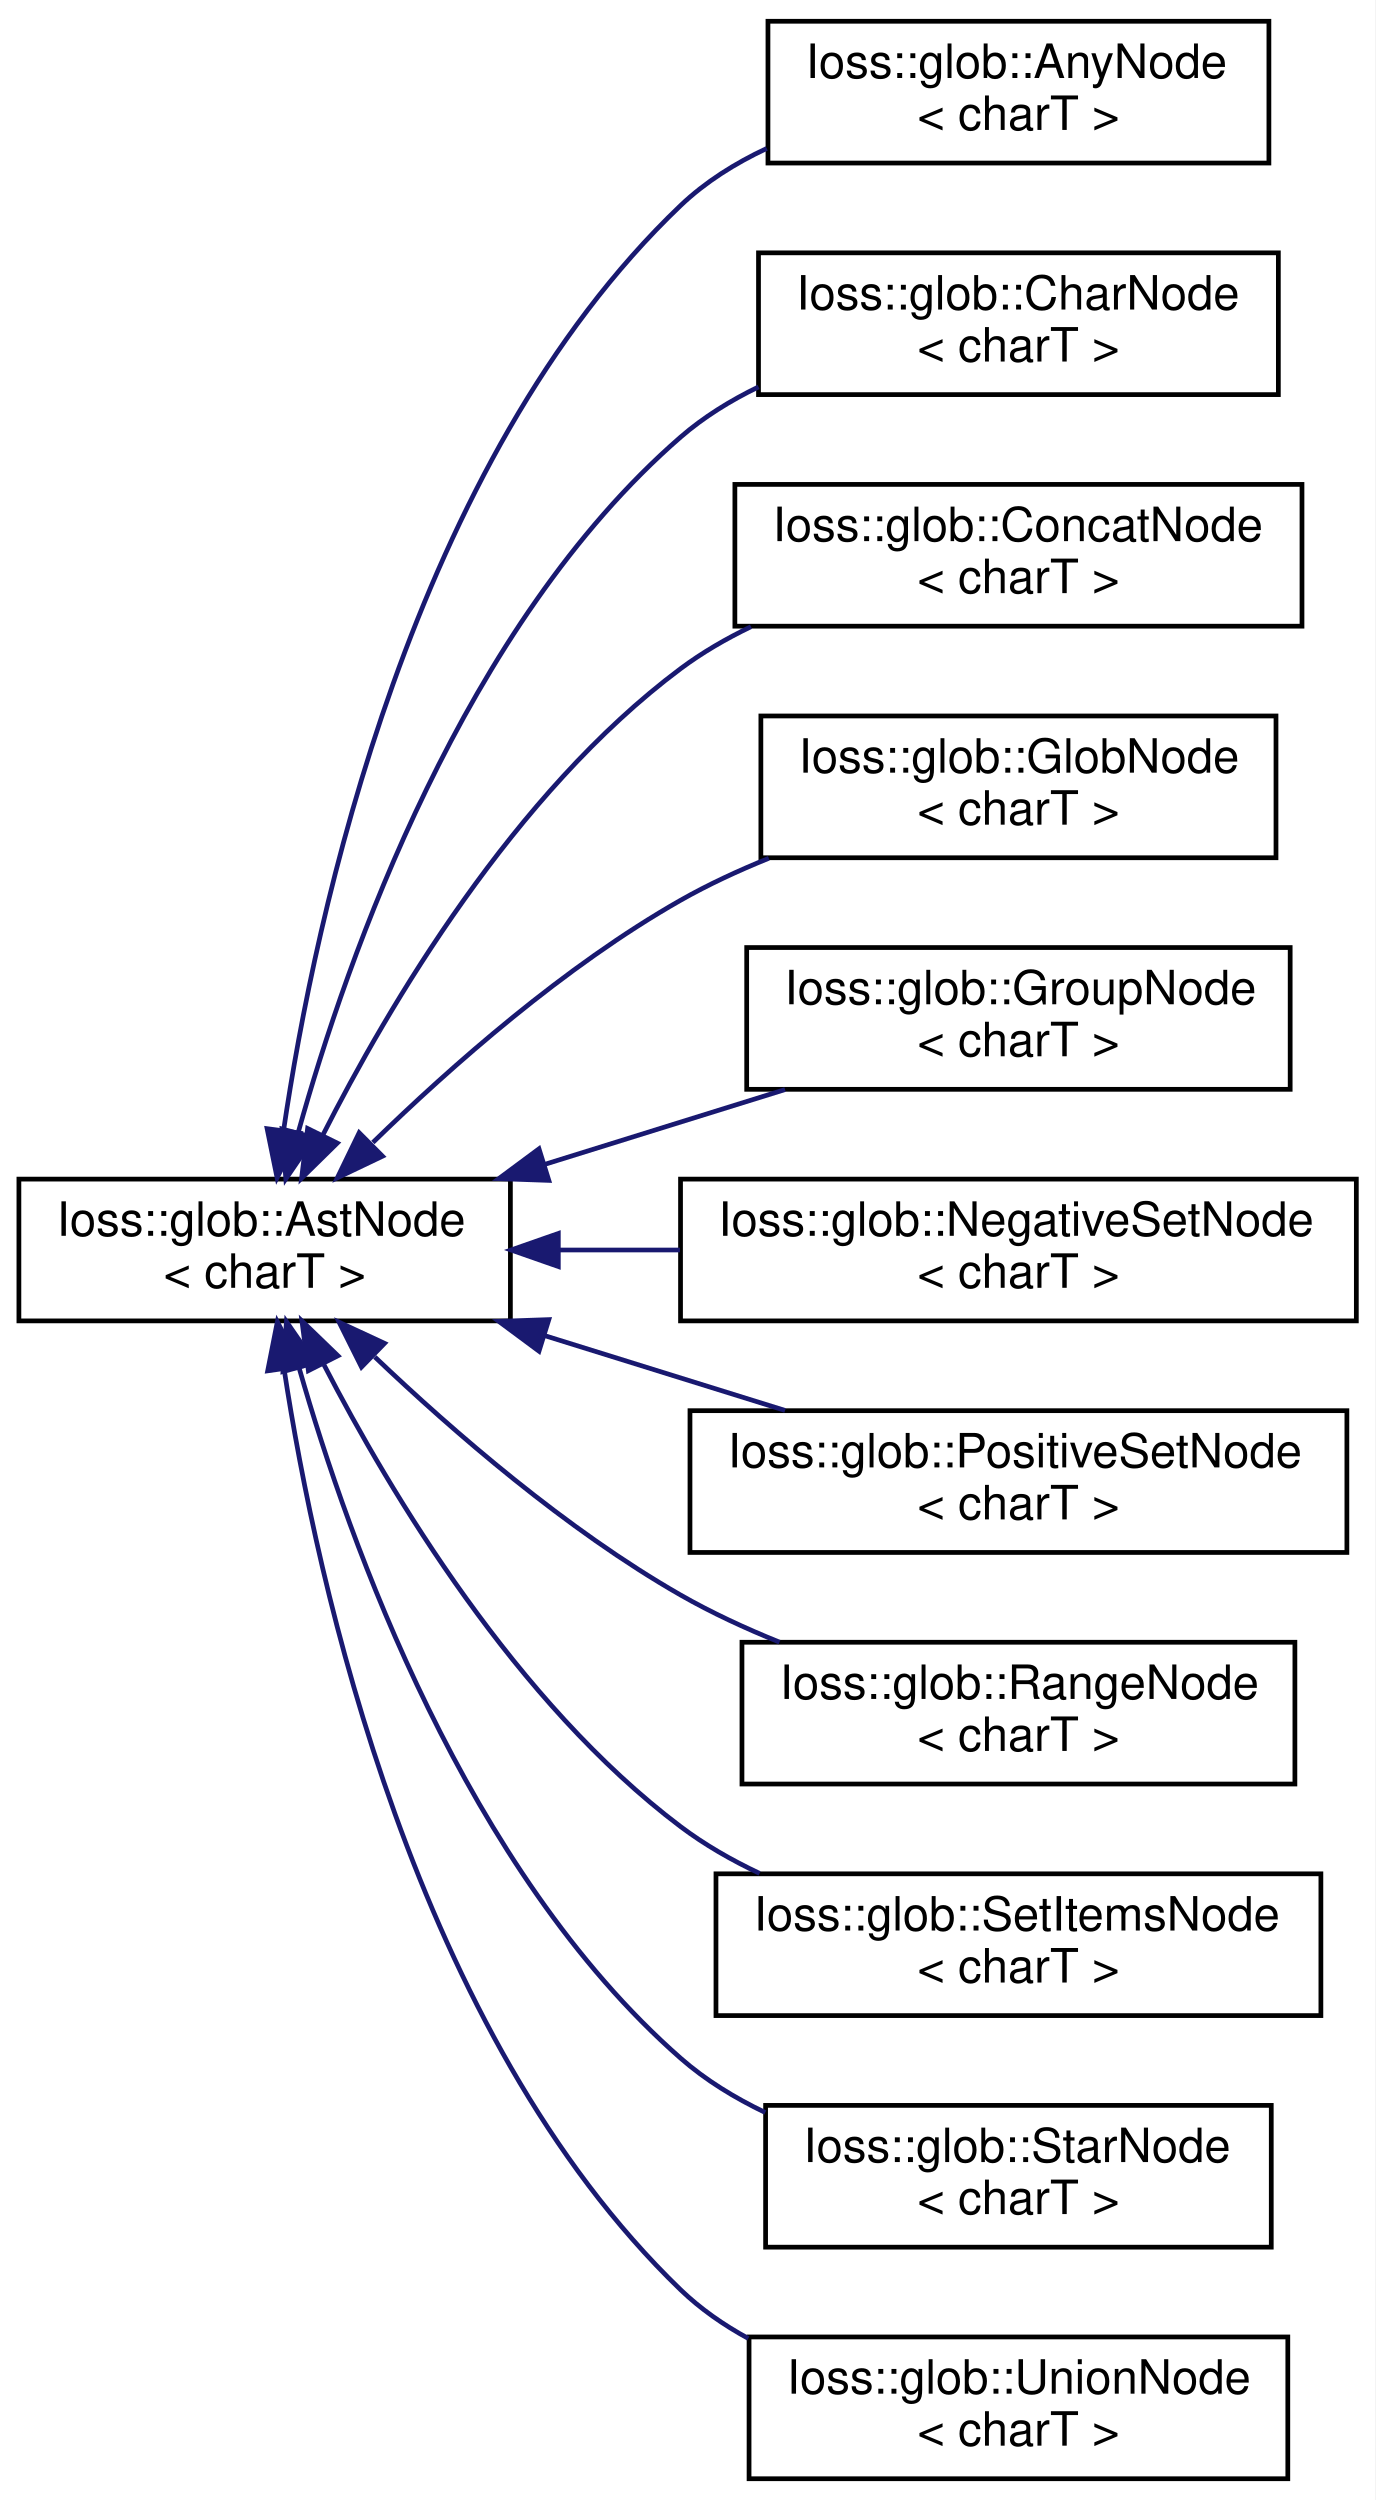
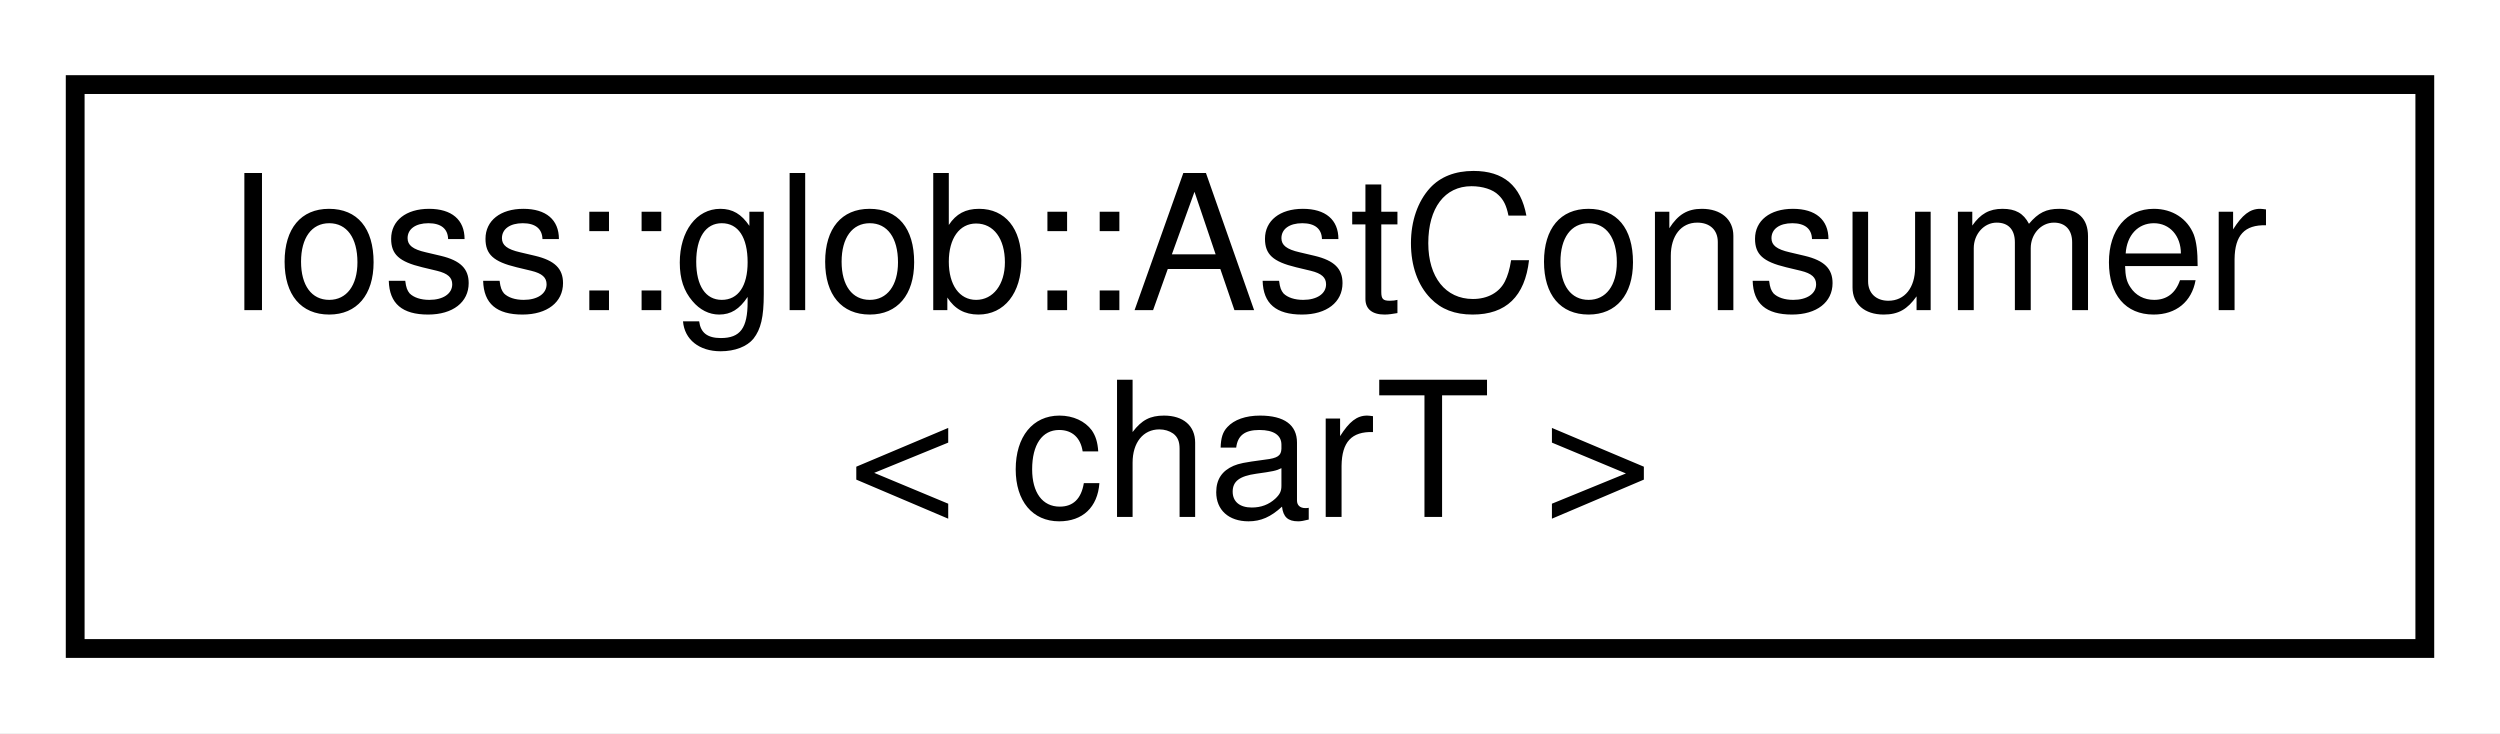
- <svg xmlns="http://www.w3.org/2000/svg" xmlns:xlink="http://www.w3.org/1999/xlink" width="291pt" height="529pt" viewBox="0.00 0.00 291.00 529.00">
-   <g id="graph0" class="graph" transform="scale(1 1) rotate(0) translate(4 525)">
-     <polygon fill="white" stroke="transparent" points="-4,4 -4,-525 287,-525 287,4 -4,4" />
+ <svg xmlns="http://www.w3.org/2000/svg" xmlns:xlink="http://www.w3.org/1999/xlink" width="133pt" height="39pt" viewBox="0.00 0.00 133.00 39.00">
+   <g id="graph0" class="graph" transform="scale(1 1) rotate(0) translate(4 35)">
+     <polygon fill="white" stroke="transparent" points="-4,4 -4,-35 129,-35 129,4 -4,4" />
    <g id="node1" class="node">
      <g id="a_node1">
-         <a xlink:href="classIoss_1_1glob_1_1AstNode.html" target="_top" xlink:title=" ">
-           <polygon fill="white" stroke="black" points="0,-245.5 0,-275.5 104,-275.5 104,-245.5 0,-245.5" />
-           <text text-anchor="start" x="8" y="-263.5" font-family="Helvetica,sans-Serif" font-size="10.00">Ioss::glob::AstNode</text>
-           <text text-anchor="middle" x="52" y="-252.5" font-family="Helvetica,sans-Serif" font-size="10.00">&lt; charT &gt;</text>
+         <a xlink:href="classIoss_1_1glob_1_1AstConsumer.html" target="_top" xlink:title=" ">
+           <polygon fill="white" stroke="black" points="0,-0.5 0,-30.5 125,-30.5 125,-0.5 0,-0.5" />
+           <text text-anchor="start" x="8" y="-18.5" font-family="Helvetica,sans-Serif" font-size="10.00">Ioss::glob::AstConsumer</text>
+           <text text-anchor="middle" x="62.5" y="-7.5" font-family="Helvetica,sans-Serif" font-size="10.00">&lt; charT &gt;</text>
        </a>
      </g>
    </g>
-     <g id="node2" class="node">
-       <g id="a_node2">
-         <a xlink:href="classIoss_1_1glob_1_1AnyNode.html" target="_top" xlink:title=" ">
-           <polygon fill="white" stroke="black" points="158.5,-490.5 158.5,-520.5 264.5,-520.5 264.5,-490.5 158.5,-490.5" />
-           <text text-anchor="start" x="166.5" y="-508.5" font-family="Helvetica,sans-Serif" font-size="10.00">Ioss::glob::AnyNode</text>
-           <text text-anchor="middle" x="211.5" y="-497.5" font-family="Helvetica,sans-Serif" font-size="10.00">&lt; charT &gt;</text>
-         </a>
-       </g>
-     </g>
-     <g id="edge1" class="edge">
-       <path fill="none" stroke="midnightblue" d="M55.99,-285.7C62.7,-331.16 83.11,-427.21 140,-481.5 145.24,-486.5 151.56,-490.46 158.24,-493.59" />
-       <polygon fill="midnightblue" stroke="midnightblue" points="59.46,-285.22 54.63,-275.79 52.52,-286.17 59.46,-285.22" />
-     </g>
-     <g id="node3" class="node">
-       <g id="a_node3">
-         <a xlink:href="classIoss_1_1glob_1_1CharNode.html" target="_top" xlink:title=" ">
-           <polygon fill="white" stroke="black" points="156.5,-441.5 156.5,-471.5 266.5,-471.5 266.5,-441.5 156.5,-441.5" />
-           <text text-anchor="start" x="164.5" y="-459.5" font-family="Helvetica,sans-Serif" font-size="10.00">Ioss::glob::CharNode</text>
-           <text text-anchor="middle" x="211.5" y="-448.5" font-family="Helvetica,sans-Serif" font-size="10.00">&lt; charT &gt;</text>
-         </a>
-       </g>
-     </g>
-     <g id="edge2" class="edge">
-       <path fill="none" stroke="midnightblue" d="M59.15,-285.55C69.56,-322.8 94.13,-392.65 140,-432.5 144.88,-436.74 150.54,-440.24 156.5,-443.13" />
-       <polygon fill="midnightblue" stroke="midnightblue" points="62.44,-284.3 56.48,-275.54 55.68,-286.1 62.44,-284.3" />
-     </g>
-     <g id="node4" class="node">
-       <g id="a_node4">
-         <a xlink:href="classIoss_1_1glob_1_1ConcatNode.html" target="_top" xlink:title=" ">
-           <polygon fill="white" stroke="black" points="151.5,-392.5 151.5,-422.5 271.5,-422.5 271.5,-392.5 151.5,-392.5" />
-           <text text-anchor="start" x="159.5" y="-410.5" font-family="Helvetica,sans-Serif" font-size="10.00">Ioss::glob::ConcatNode</text>
-           <text text-anchor="middle" x="211.5" y="-399.5" font-family="Helvetica,sans-Serif" font-size="10.00">&lt; charT &gt;</text>
-         </a>
-       </g>
-     </g>
-     <g id="edge3" class="edge">
-       <path fill="none" stroke="midnightblue" d="M64.25,-284.7C78.28,-312.36 104.76,-357.17 140,-383.5 144.56,-386.9 149.63,-389.85 154.91,-392.39" />
-       <polygon fill="midnightblue" stroke="midnightblue" points="67.37,-283.12 59.82,-275.7 61.09,-286.21 67.37,-283.12" />
-     </g>
-     <g id="node5" class="node">
-       <g id="a_node5">
-         <a xlink:href="classIoss_1_1glob_1_1GlobNode.html" target="_top" xlink:title=" ">
-           <polygon fill="white" stroke="black" points="157,-343.5 157,-373.5 266,-373.5 266,-343.5 157,-343.5" />
-           <text text-anchor="start" x="165" y="-361.5" font-family="Helvetica,sans-Serif" font-size="10.00">Ioss::glob::GlobNode</text>
-           <text text-anchor="middle" x="211.5" y="-350.5" font-family="Helvetica,sans-Serif" font-size="10.00">&lt; charT &gt;</text>
-         </a>
-       </g>
-     </g>
-     <g id="edge4" class="edge">
-       <path fill="none" stroke="midnightblue" d="M74.9,-283.25C91.49,-299.41 115.55,-320.62 140,-334.5 145.85,-337.82 152.23,-340.78 158.68,-343.39" />
-       <polygon fill="midnightblue" stroke="midnightblue" points="76.94,-280.35 67.38,-275.78 72,-285.31 76.94,-280.35" />
-     </g>
-     <g id="node6" class="node">
-       <g id="a_node6">
-         <a xlink:href="classIoss_1_1glob_1_1GroupNode.html" target="_top" xlink:title=" ">
-           <polygon fill="white" stroke="black" points="154,-294.5 154,-324.5 269,-324.5 269,-294.5 154,-294.5" />
-           <text text-anchor="start" x="162" y="-312.5" font-family="Helvetica,sans-Serif" font-size="10.00">Ioss::glob::GroupNode</text>
-           <text text-anchor="middle" x="211.5" y="-301.5" font-family="Helvetica,sans-Serif" font-size="10.00">&lt; charT &gt;</text>
-         </a>
-       </g>
-     </g>
-     <g id="edge5" class="edge">
-       <path fill="none" stroke="midnightblue" d="M111.22,-278.61C127.96,-283.82 146.04,-289.45 162.12,-294.45" />
-       <polygon fill="midnightblue" stroke="midnightblue" points="112.13,-275.23 101.54,-275.6 110.05,-281.91 112.13,-275.23" />
-     </g>
-     <g id="node7" class="node">
-       <g id="a_node7">
-         <a xlink:href="classIoss_1_1glob_1_1NegativeSetNode.html" target="_top" xlink:title=" ">
-           <polygon fill="white" stroke="black" points="140,-245.5 140,-275.5 283,-275.5 283,-245.5 140,-245.5" />
-           <text text-anchor="start" x="148" y="-263.5" font-family="Helvetica,sans-Serif" font-size="10.00">Ioss::glob::NegativeSetNode</text>
-           <text text-anchor="middle" x="211.5" y="-252.5" font-family="Helvetica,sans-Serif" font-size="10.00">&lt; charT &gt;</text>
-         </a>
-       </g>
-     </g>
-     <g id="edge6" class="edge">
-       <path fill="none" stroke="midnightblue" d="M114.22,-260.5C122.63,-260.5 131.32,-260.5 139.87,-260.5" />
-       <polygon fill="midnightblue" stroke="midnightblue" points="114.14,-257 104.14,-260.5 114.14,-264 114.14,-257" />
-     </g>
-     <g id="node8" class="node">
-       <g id="a_node8">
-         <a xlink:href="classIoss_1_1glob_1_1PositiveSetNode.html" target="_top" xlink:title=" ">
-           <polygon fill="white" stroke="black" points="142,-196.5 142,-226.5 281,-226.5 281,-196.5 142,-196.5" />
-           <text text-anchor="start" x="150" y="-214.5" font-family="Helvetica,sans-Serif" font-size="10.00">Ioss::glob::PositiveSetNode</text>
-           <text text-anchor="middle" x="211.5" y="-203.5" font-family="Helvetica,sans-Serif" font-size="10.00">&lt; charT &gt;</text>
-         </a>
-       </g>
-     </g>
-     <g id="edge7" class="edge">
-       <path fill="none" stroke="midnightblue" d="M111.22,-242.39C127.96,-237.18 146.04,-231.55 162.12,-226.55" />
-       <polygon fill="midnightblue" stroke="midnightblue" points="110.05,-239.09 101.54,-245.4 112.13,-245.77 110.05,-239.09" />
-     </g>
-     <g id="node9" class="node">
-       <g id="a_node9">
-         <a xlink:href="classIoss_1_1glob_1_1RangeNode.html" target="_top" xlink:title=" ">
-           <polygon fill="white" stroke="black" points="153,-147.5 153,-177.5 270,-177.5 270,-147.5 153,-147.5" />
-           <text text-anchor="start" x="161" y="-165.5" font-family="Helvetica,sans-Serif" font-size="10.00">Ioss::glob::RangeNode</text>
-           <text text-anchor="middle" x="211.5" y="-154.5" font-family="Helvetica,sans-Serif" font-size="10.00">&lt; charT &gt;</text>
-         </a>
-       </g>
-     </g>
-     <g id="edge8" class="edge">
-       <path fill="none" stroke="midnightblue" d="M75.31,-237.87C91.95,-222.03 115.88,-201.29 140,-187.5 146.54,-183.76 153.73,-180.43 160.95,-177.52" />
-       <polygon fill="midnightblue" stroke="midnightblue" points="72.49,-235.73 67.76,-245.21 77.37,-240.75 72.49,-235.73" />
-     </g>
-     <g id="node10" class="node">
-       <g id="a_node10">
-         <a xlink:href="classIoss_1_1glob_1_1SetItemsNode.html" target="_top" xlink:title=" ">
-           <polygon fill="white" stroke="black" points="147.5,-98.5 147.5,-128.5 275.5,-128.5 275.5,-98.5 147.5,-98.5" />
-           <text text-anchor="start" x="155.5" y="-116.5" font-family="Helvetica,sans-Serif" font-size="10.00">Ioss::glob::SetItemsNode</text>
-           <text text-anchor="middle" x="211.5" y="-105.5" font-family="Helvetica,sans-Serif" font-size="10.00">&lt; charT &gt;</text>
-         </a>
-       </g>
-     </g>
-     <g id="edge9" class="edge">
-       <path fill="none" stroke="midnightblue" d="M64.55,-236.21C78.72,-208.83 105.22,-164.72 140,-138.5 145.08,-134.67 150.8,-131.39 156.73,-128.59" />
-       <polygon fill="midnightblue" stroke="midnightblue" points="61.25,-234.97 59.89,-245.48 67.51,-238.12 61.25,-234.97" />
-     </g>
-     <g id="node11" class="node">
-       <g id="a_node11">
-         <a xlink:href="classIoss_1_1glob_1_1StarNode.html" target="_top" xlink:title=" ">
-           <polygon fill="white" stroke="black" points="158,-49.5 158,-79.5 265,-79.5 265,-49.5 158,-49.5" />
-           <text text-anchor="start" x="166" y="-67.5" font-family="Helvetica,sans-Serif" font-size="10.00">Ioss::glob::StarNode</text>
-           <text text-anchor="middle" x="211.5" y="-56.5" font-family="Helvetica,sans-Serif" font-size="10.00">&lt; charT &gt;</text>
-         </a>
-       </g>
-     </g>
-     <g id="edge10" class="edge">
-       <path fill="none" stroke="midnightblue" d="M59.34,-235.38C69.93,-198.38 94.66,-129.3 140,-89.5 145.27,-84.87 151.45,-81.09 157.93,-77.99" />
-       <polygon fill="midnightblue" stroke="midnightblue" points="55.88,-234.78 56.61,-245.35 62.63,-236.63 55.88,-234.78" />
-     </g>
-     <g id="node12" class="node">
-       <g id="a_node12">
-         <a xlink:href="classIoss_1_1glob_1_1UnionNode.html" target="_top" xlink:title=" ">
-           <polygon fill="white" stroke="black" points="154.5,-0.5 154.5,-30.5 268.5,-30.5 268.5,-0.5 154.5,-0.5" />
-           <text text-anchor="start" x="162.5" y="-18.5" font-family="Helvetica,sans-Serif" font-size="10.00">Ioss::glob::UnionNode</text>
-           <text text-anchor="middle" x="211.5" y="-7.5" font-family="Helvetica,sans-Serif" font-size="10.00">&lt; charT &gt;</text>
-         </a>
-       </g>
-     </g>
-     <g id="edge11" class="edge">
-       <path fill="none" stroke="midnightblue" d="M56.13,-235.2C63.05,-189.93 83.75,-94.77 140,-40.5 144.21,-36.44 149.11,-33.04 154.34,-30.18" />
-       <polygon fill="midnightblue" stroke="midnightblue" points="52.64,-234.93 54.69,-245.32 59.57,-235.92 52.64,-234.93" />
-     </g>
  </g>
</svg>
